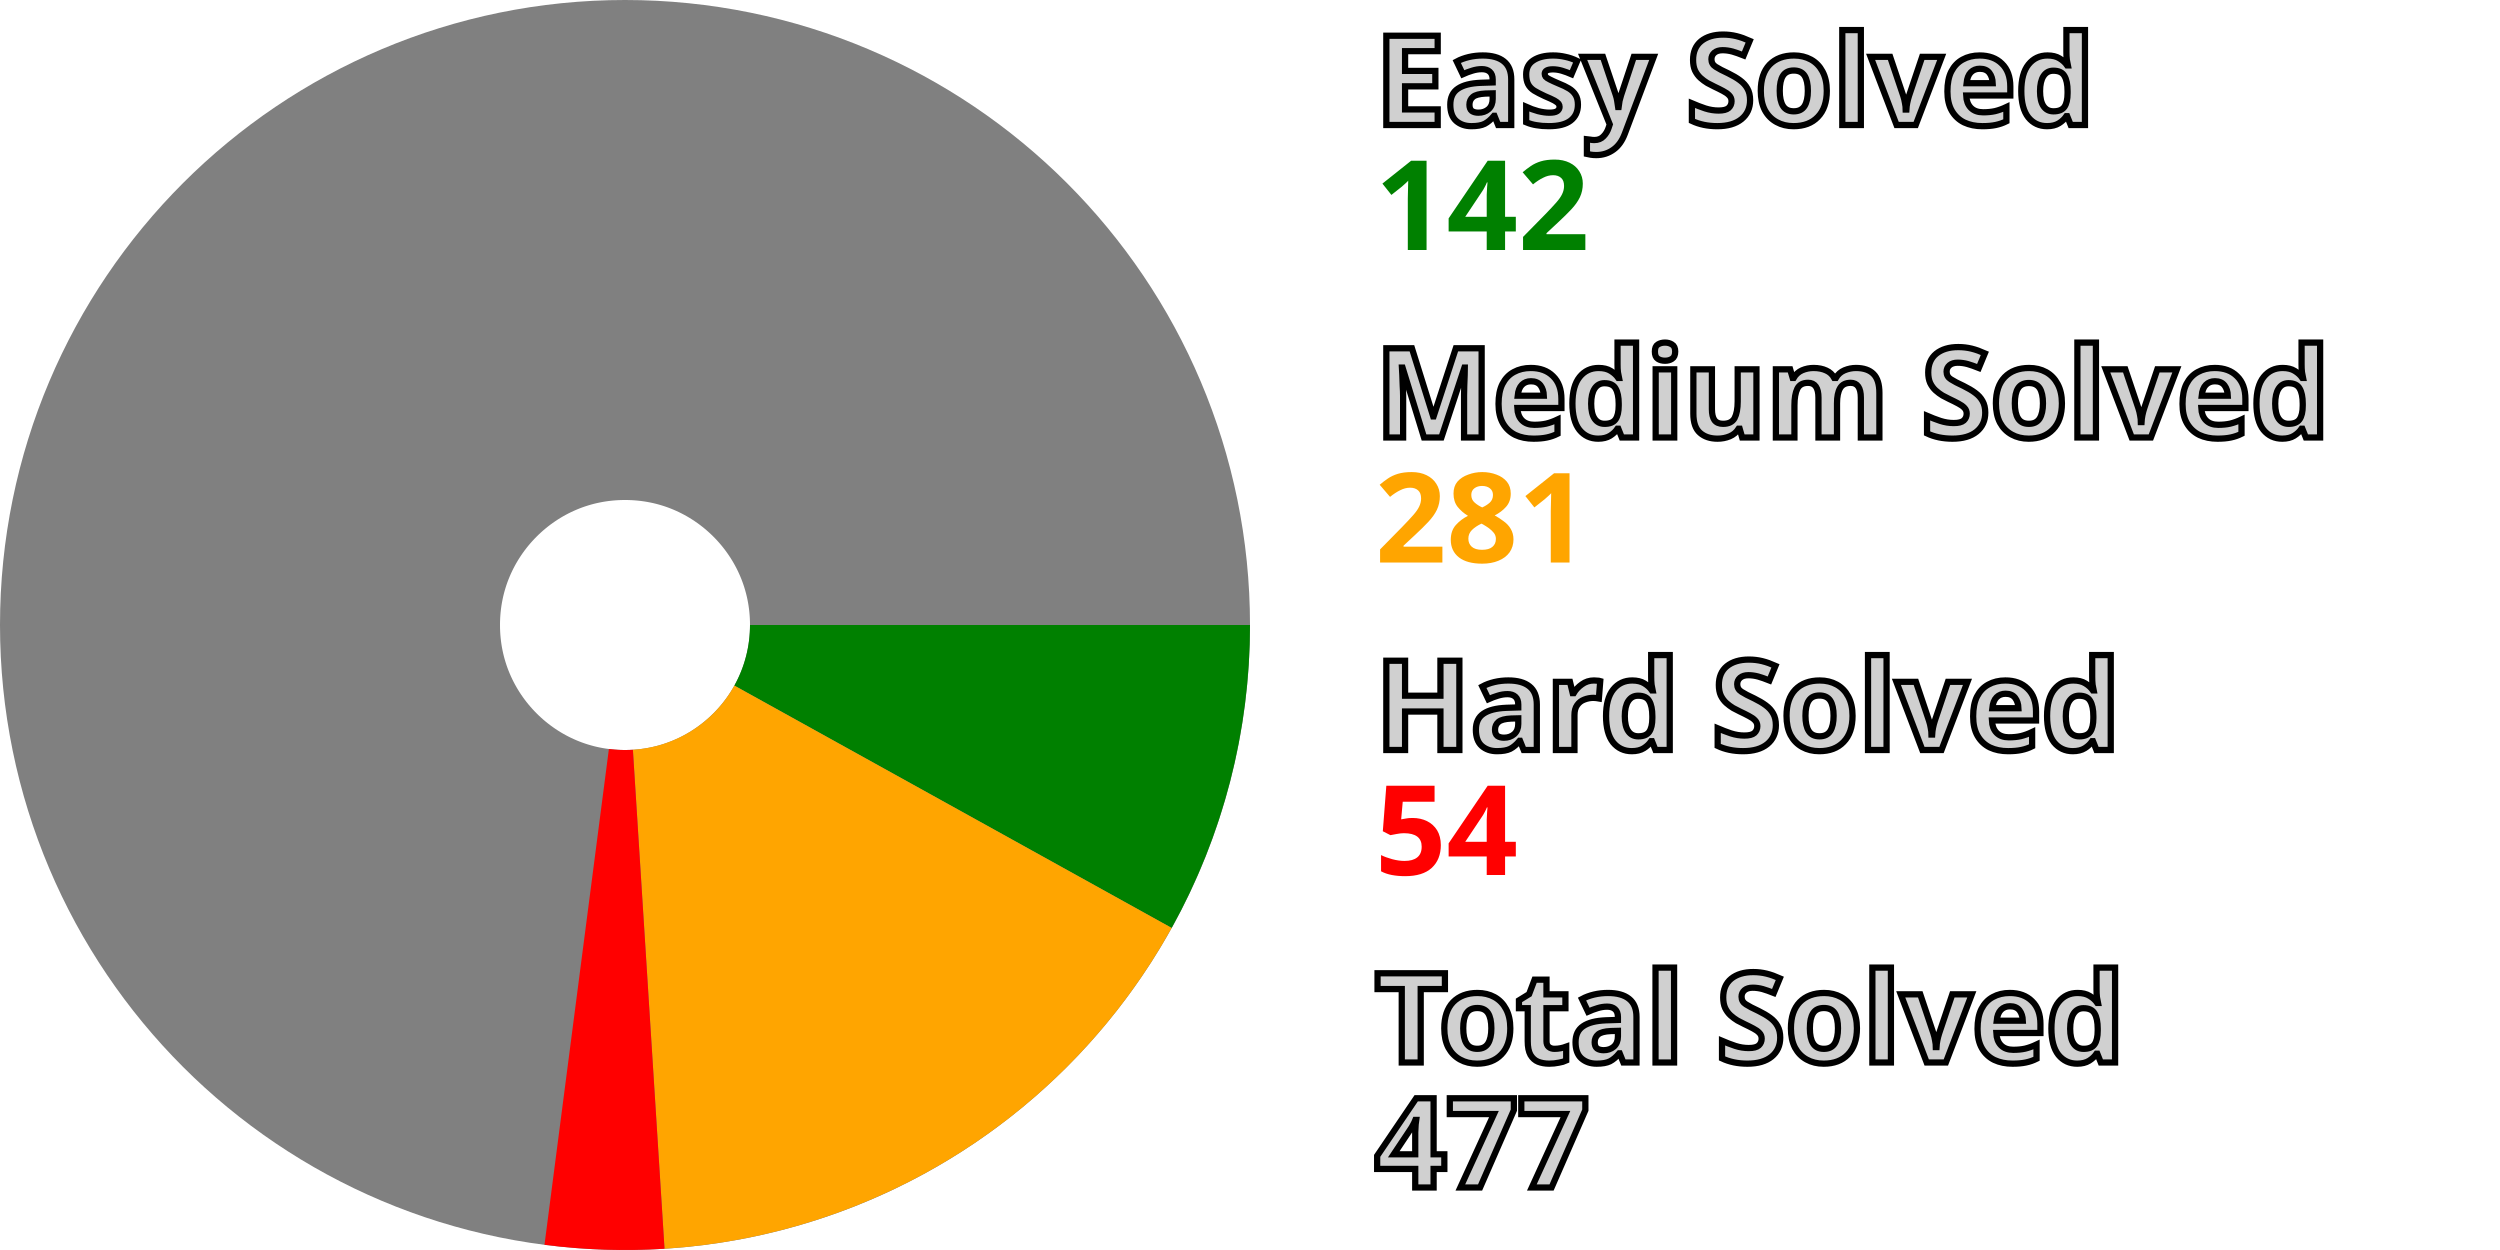
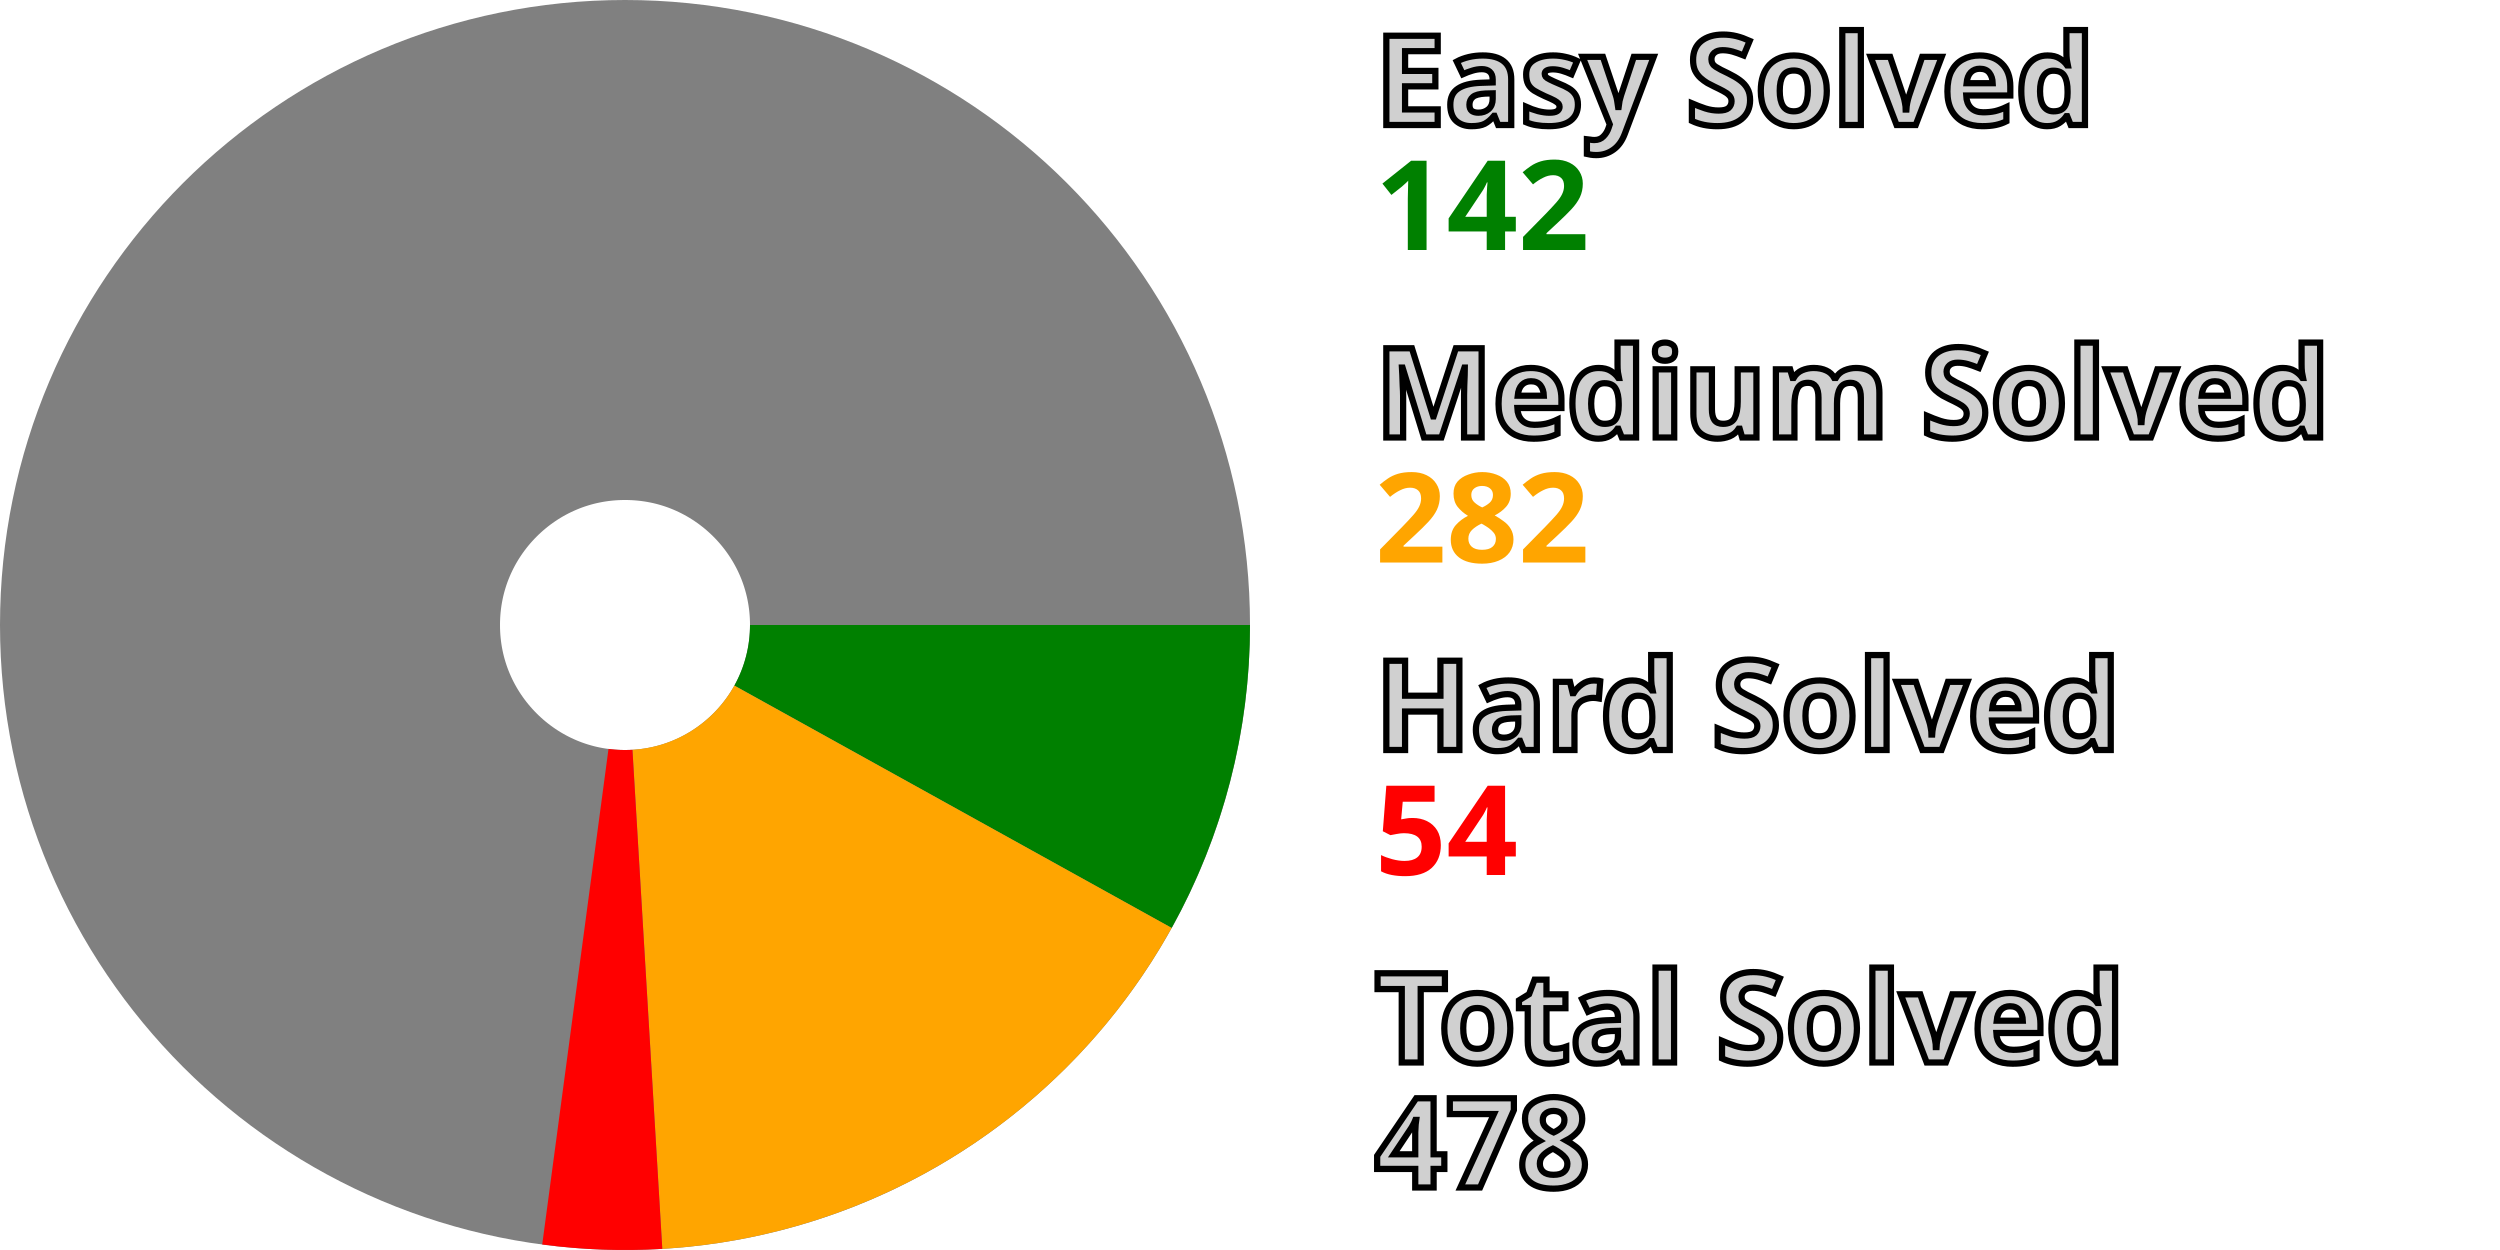
<svg xmlns="http://www.w3.org/2000/svg" width="200" height="100" viewBox="0 0 200 100" stroke-width="40" fill="none">
  <style>.small {font: bold 10px sans-serif; fill: #d0d0d0; stroke: black; stroke-width: 0.5px;}</style>
  <style>.esy {font: bold 10px sans-serif; fill: green;}</style>
  <style>.mdm {font: bold 10px sans-serif; fill: orange;}</style>
  <style>.hrd {font: bold 10px sans-serif; fill: red;}</style>
  <circle cx="50" cy="50" r="30.0" stroke="gray" />
  <path d="M80.0 50 A 30.0 30.0, 0, 0, 1, 76.24 64.542" stroke="green" />
-   <path d="M76.24 64.542 A 30.0 30.0, 0, 0, 1, 51.897 79.94" stroke="orange" />
-   <path d="M51.897 79.94 A 30.0 30.0, 0, 0, 1, 46.135 79.75" stroke="red" />
+   <path d="M76.24 64.542 A 30.0 30.0, 0, 0, 1, 51.79 79.947" stroke="orange" />
+   <path d="M51.79 79.947 A 30.0 30.0, 0, 0, 1, 46.029 79.736" stroke="red" />
  <text x="110.0" y="10.0" class="small">Easy Solved</text>
  <text x="110.0" y="20.0" class="esy">142</text>
  <text x="110.0" y="35.0" class="small">Medium Solved</text>
-   <text x="110.0" y="45.0" class="mdm">281</text>
+   <text x="110.0" y="45.0" class="mdm">282</text>
  <text x="110.0" y="60.0" class="small">Hard Solved</text>
  <text x="110.0" y="70.0" class="hrd">54</text>
  <text x="110.0" y="85.0" class="small">Total Solved</text>
-   <text x="110.0" y="95.0" class="small">477</text>
+   <text x="110.0" y="95.0" class="small">478</text>
</svg>
